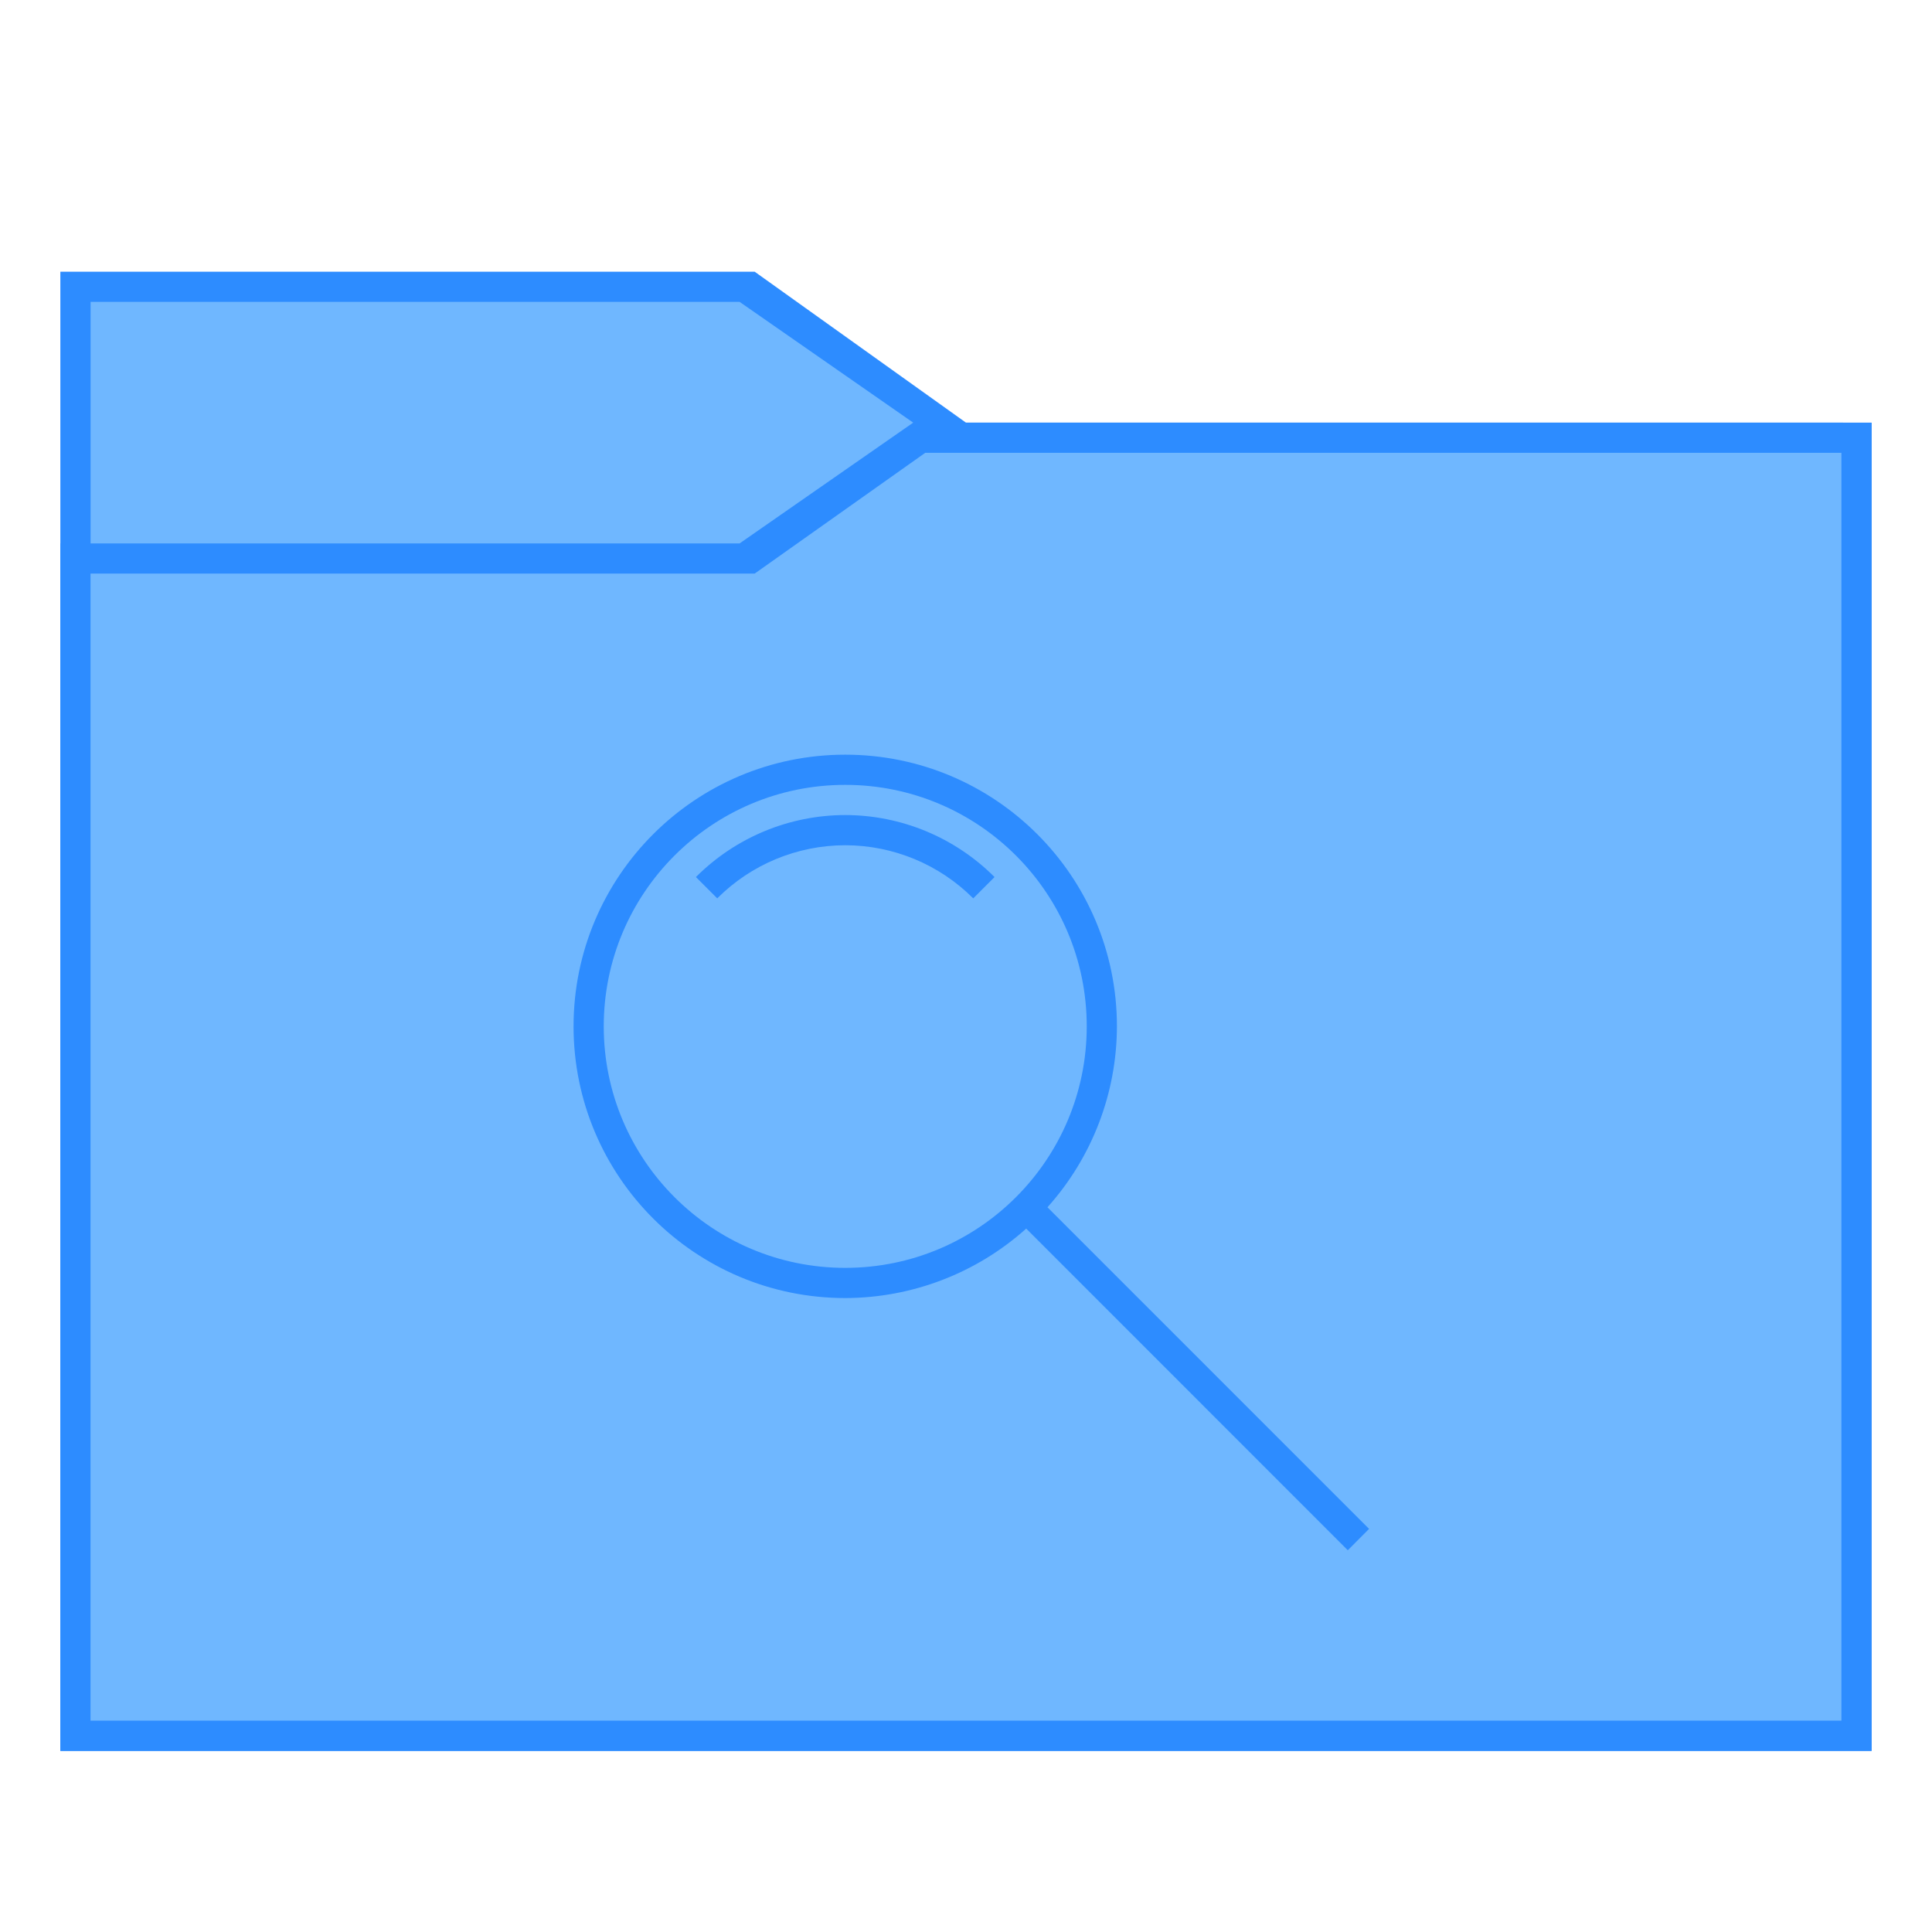
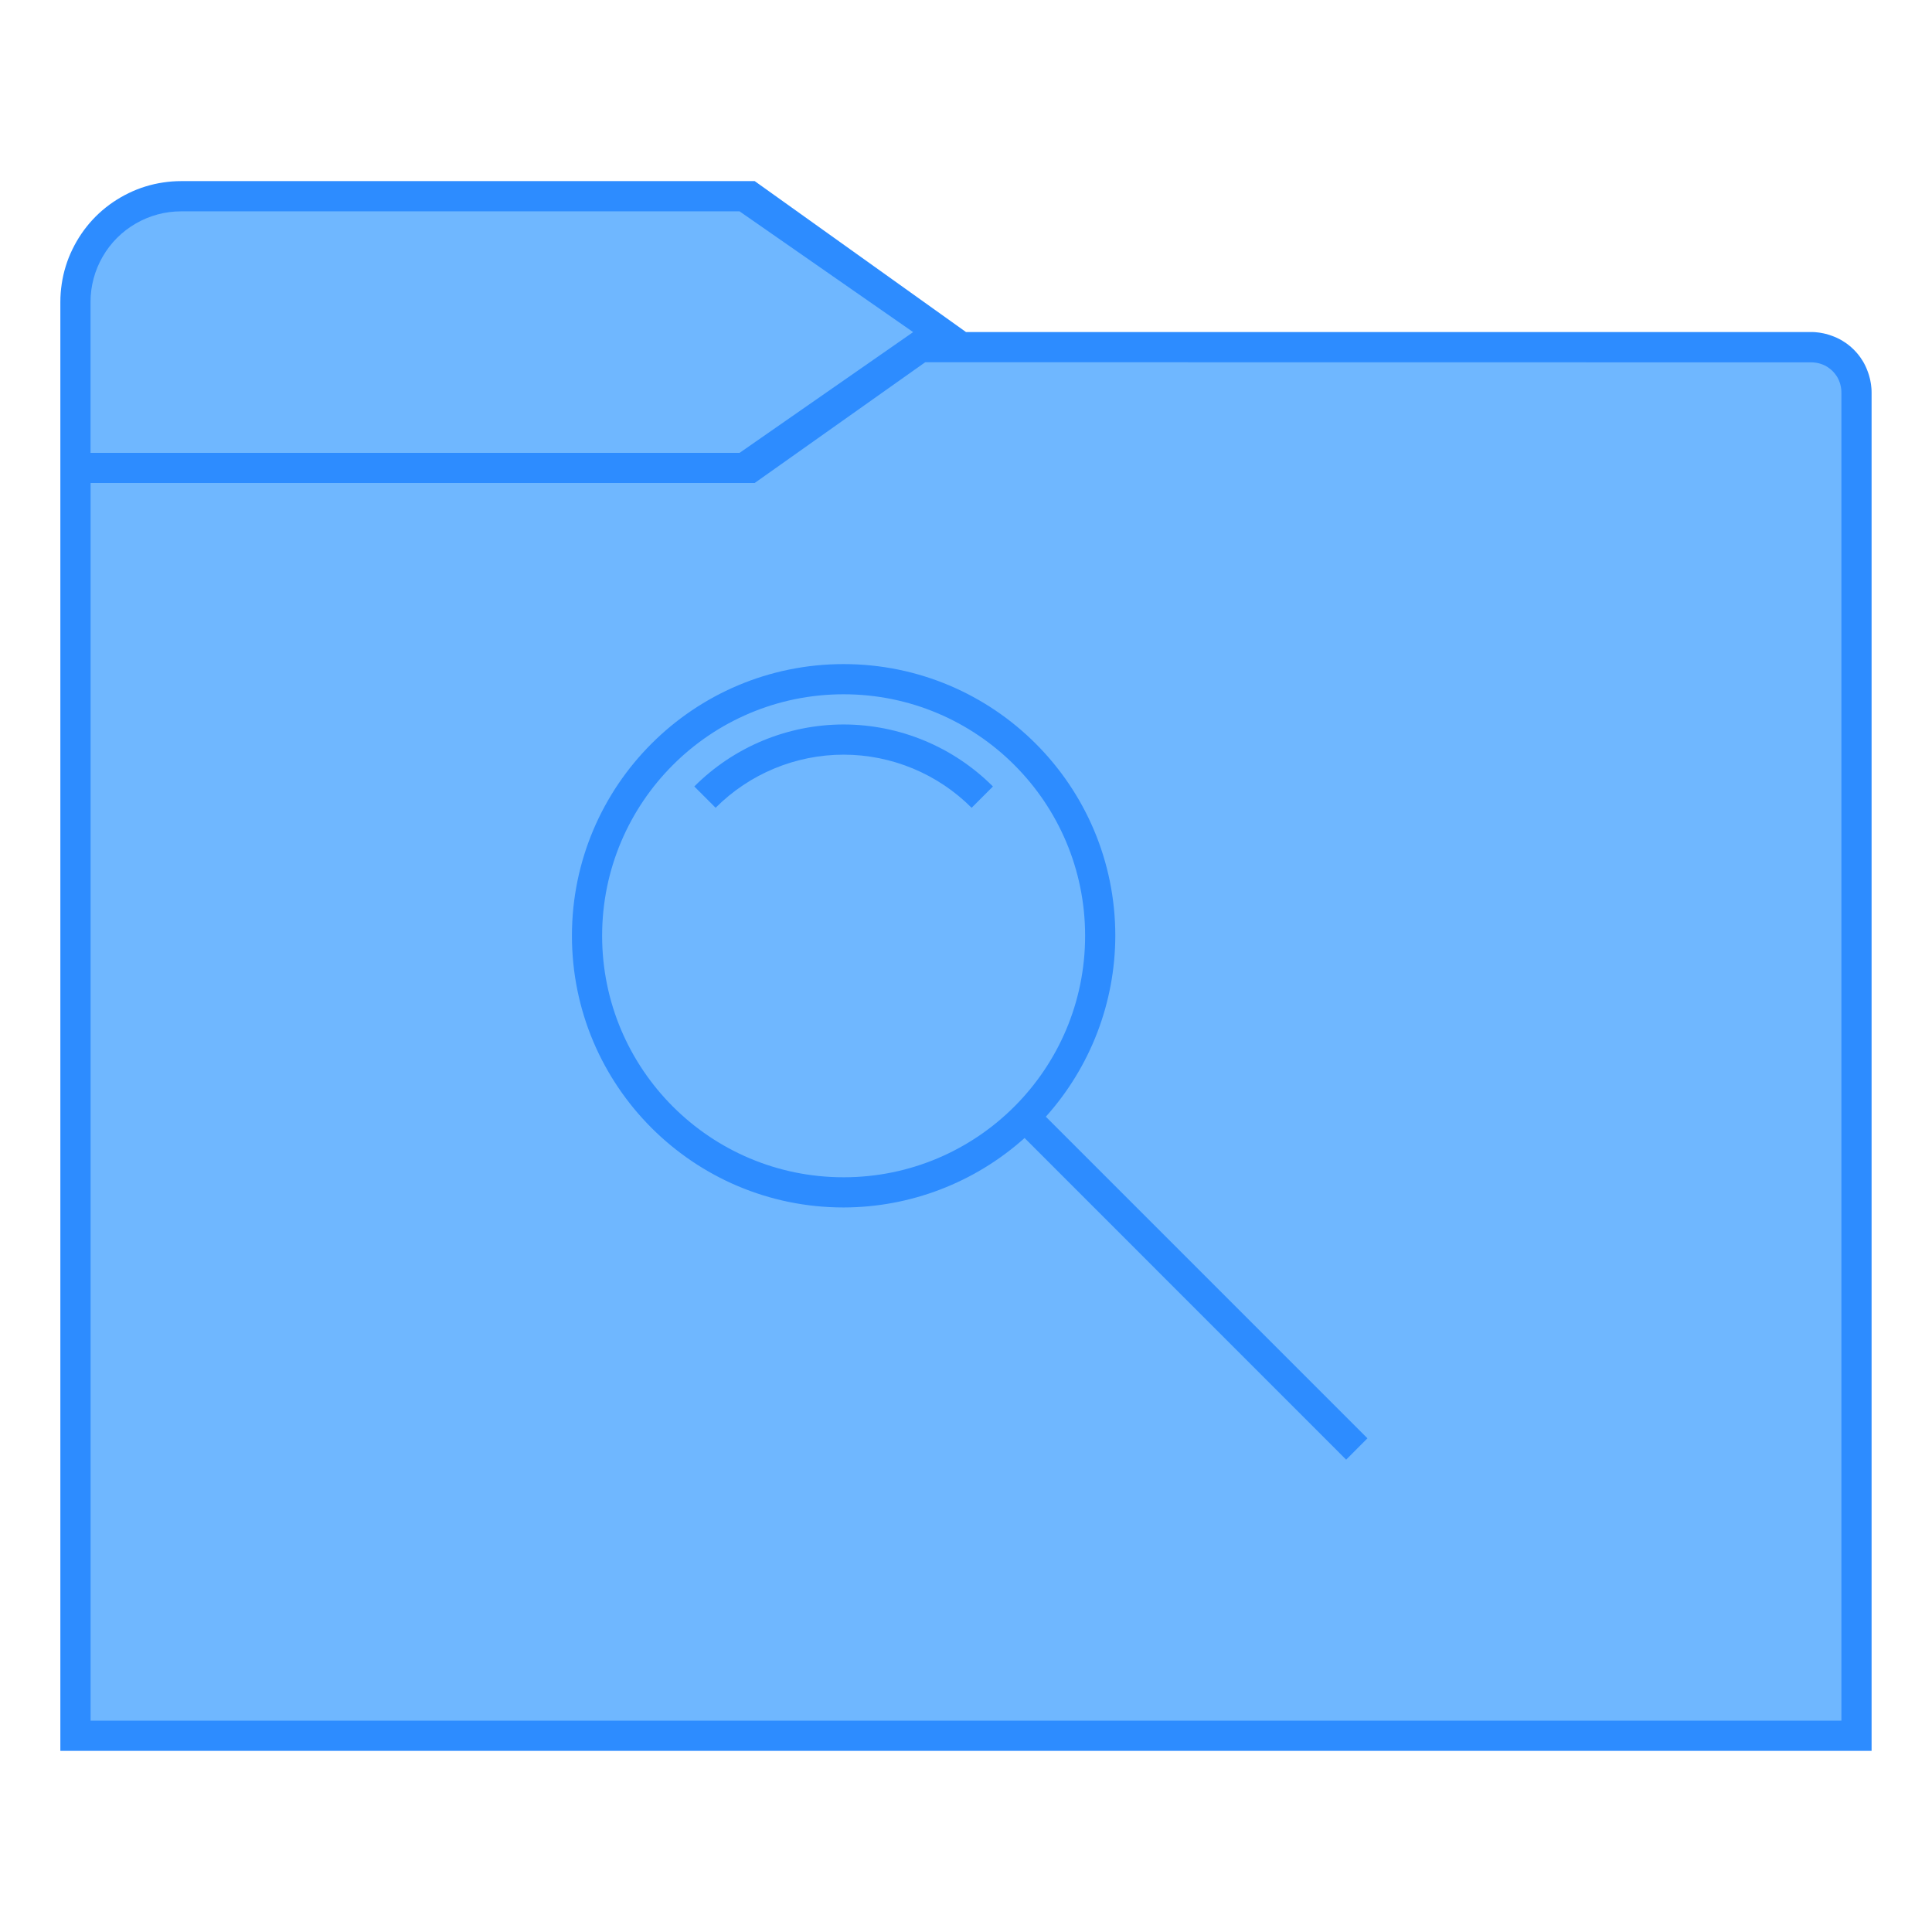
<svg xmlns="http://www.w3.org/2000/svg" width="128" height="128" viewBox="0 0 33.867 33.867" version="1.1" id="svg2634">
  <defs id="defs2628" />
  <g id="layer1" transform="translate(-82.55,-136.1333)">
-     <g id="g860">
-       <path id="path957" d="m 83.608,140.896 h 12.171 l 3.704,2.646 H 115.358 V 166.825 l -31.75,-10e-6 -10e-7,-25.4" style="fill:#2d8cff;stroke:none;stroke-width:0.265px;stroke-linecap:butt;stroke-linejoin:miter;stroke-opacity:1" />
-       <path id="path959" d="m 98.531,143.542 -3.016,2.117 H 83.608 v 21.167 h 31.75 v -23.283 z m 0.238,0.529 h 16.06 v 22.225 H 84.138 V 146.188 H 95.779 Z" style="fill:#2d8cff;fill-opacity:1;stroke:none;stroke-width:0.265px;stroke-linecap:butt;stroke-linejoin:miter;stroke-opacity:1" />
-       <path id="path845" d="m 84.137,146.188 h 11.642 l 2.99,-2.117 h 16.06 v 22.225 H 84.137 Z" style="fill:#6fb7ff;fill-opacity:1;stroke:none;stroke-width:0.265px;stroke-linecap:butt;stroke-linejoin:miter;stroke-opacity:1" />
-       <path id="path843" d="m 84.138,141.425 h 11.377 l 3.043,2.117 -3.043,2.117 H 84.138 Z" style="fill:#6fb7ff;fill-opacity:1;stroke:none;stroke-width:0.265px;stroke-linecap:butt;stroke-linejoin:miter;stroke-opacity:1" />
-       <g id="g853">
+     <g id="g5285">
+       <g id="g4374">
+         <path id="path957" style="fill:#2d8cff;fill-opacity:1;stroke:none;stroke-width:0.265px;stroke-linecap:butt;stroke-linejoin:miter;stroke-opacity:1" d="m 85.725,139.308 a 2.117,2.117 0 0 0 -0.158,0.006 2.117,2.117 0 0 0 -0.157,0.018 2.117,2.117 0 0 0 -0.156,0.029 2.117,2.117 0 0 0 -0.153,0.041 2.117,2.117 0 0 0 -0.149,0.052 2.117,2.117 0 0 0 -0.145,0.064 2.117,2.117 0 0 0 -0.14,0.074 2.117,2.117 0 0 0 -0.134,0.084 2.117,2.117 0 0 0 -0.128,0.094 2.117,2.117 0 0 0 -0.12,0.103 2.117,2.117 0 0 0 -0.112,0.112 2.117,2.117 0 0 0 -0.103,0.12 2.117,2.117 0 0 0 -0.094,0.128 2.117,2.117 0 0 0 -0.084,0.134 2.117,2.117 0 0 0 -0.074,0.14 2.117,2.117 0 0 0 -0.064,0.145 2.117,2.117 0 0 0 -0.052,0.149 2.117,2.117 0 0 0 -0.041,0.153 2.117,2.117 0 0 0 -0.029,0.156 2.117,2.117 0 0 0 -0.018,0.157 2.117,2.117 0 0 0 -0.006,0.158 v 25.4 h 0.521 31.229 v -23.812 c -6e-5,-0.009 -2.1e-4,-0.018 -5.3e-4,-0.027 -2.3e-4,-0.009 -5.3e-4,-0.018 -0.001,-0.027 -5.3e-4,-0.009 -7.9e-4,-0.018 -0.002,-0.027 -7.9e-4,-0.009 -0.002,-0.018 -0.003,-0.027 -8e-4,-0.009 -0.002,-0.018 -0.003,-0.027 -0.001,-0.009 -0.002,-0.018 -0.004,-0.027 -10e-4,-0.009 -0.003,-0.018 -0.005,-0.027 -0.002,-0.009 -0.003,-0.018 -0.005,-0.027 -0.002,-0.009 -0.004,-0.018 -0.006,-0.026 -0.002,-0.009 -0.004,-0.018 -0.007,-0.027 -0.002,-0.009 -0.005,-0.017 -0.007,-0.026 -0.002,-0.009 -0.005,-0.018 -0.008,-0.026 -0.003,-0.009 -0.006,-0.017 -0.009,-0.026 -0.003,-0.008 -0.006,-0.017 -0.009,-0.025 -0.003,-0.009 -0.006,-0.017 -0.01,-0.026 -0.003,-0.008 -0.007,-0.017 -0.01,-0.025 -0.004,-0.008 -0.007,-0.017 -0.011,-0.025 -0.004,-0.008 -0.008,-0.017 -0.012,-0.025 -0.004,-0.008 -0.008,-0.016 -0.012,-0.024 -0.004,-0.008 -0.009,-0.016 -0.013,-0.024 -0.004,-0.008 -0.009,-0.016 -0.013,-0.023 -0.005,-0.008 -0.01,-0.016 -0.015,-0.023 -0.005,-0.008 -0.01,-0.015 -0.015,-0.023 -0.005,-0.008 -0.01,-0.015 -0.015,-0.023 -0.005,-0.007 -0.011,-0.015 -0.016,-0.022 -0.005,-0.007 -0.011,-0.015 -0.017,-0.022 -0.006,-0.007 -0.011,-0.014 -0.017,-0.021 -0.006,-0.007 -0.012,-0.014 -0.018,-0.021 -0.006,-0.007 -0.012,-0.013 -0.018,-0.02 -0.006,-0.007 -0.012,-0.013 -0.019,-0.02 -0.006,-0.007 -0.013,-0.013 -0.02,-0.02 -0.006,-0.006 -0.013,-0.013 -0.02,-0.019 -0.007,-0.006 -0.013,-0.012 -0.02,-0.018 -0.007,-0.006 -0.014,-0.012 -0.021,-0.018 -0.007,-0.006 -0.014,-0.011 -0.021,-0.017 -0.007,-0.006 -0.014,-0.011 -0.022,-0.017 -0.007,-0.005 -0.014,-0.011 -0.022,-0.016 -0.008,-0.005 -0.015,-0.01 -0.023,-0.015 -0.008,-0.005 -0.015,-0.01 -0.023,-0.015 -0.008,-0.005 -0.015,-0.01 -0.023,-0.015 -0.008,-0.005 -0.015,-0.009 -0.023,-0.013 -0.008,-0.005 -0.016,-0.009 -0.024,-0.013 -0.008,-0.004 -0.016,-0.008 -0.024,-0.012 -0.008,-0.004 -0.017,-0.008 -0.025,-0.012 -0.008,-0.004 -0.017,-0.008 -0.025,-0.011 -0.008,-0.004 -0.017,-0.007 -0.025,-0.01 -0.009,-0.003 -0.017,-0.007 -0.026,-0.01 -0.008,-0.003 -0.017,-0.006 -0.025,-0.009 -0.009,-0.003 -0.017,-0.006 -0.026,-0.009 -0.009,-0.003 -0.018,-0.005 -0.026,-0.008 -0.009,-0.003 -0.017,-0.005 -0.026,-0.008 -0.009,-0.002 -0.018,-0.004 -0.027,-0.006 -0.009,-0.002 -0.018,-0.004 -0.026,-0.006 -0.009,-0.002 -0.018,-0.004 -0.027,-0.005 -0.009,-0.002 -0.018,-0.003 -0.027,-0.005 -0.009,-0.001 -0.018,-0.003 -0.027,-0.004 -0.009,-0.001 -0.018,-0.002 -0.027,-0.003 -0.009,-9.8e-4 -0.018,-0.002 -0.027,-0.003 -0.009,-6.3e-4 -0.018,-0.001 -0.027,-0.002 -0.009,-4.5e-4 -0.018,-7.9e-4 -0.027,-0.001 -0.009,-2.7e-4 -0.018,-4.2e-4 -0.027,-5e-4 H 99.483 l -3.704,-2.646 z m 2.116,2.074 a 2.117,2.117 0 0 1 5.29e-4,0.002 2.117,2.117 0 0 0 -5.29e-4,-0.002 z m -0.002,0.152 a 2.117,2.117 0 0 1 -5.29e-4,0.007 2.117,2.117 0 0 0 5.29e-4,-0.007 z m -0.001,0.019 a 2.117,2.117 0 0 1 -5.29e-4,0.007 2.117,2.117 0 0 0 5.29e-4,-0.007 z" />
+         <path id="path959" d="m 98.531,143.542 -3.016,2.117 -10.848,-1e-5 v 20.637 H 114.3 v -22.225 z m 0.238,0.529 h 16.06 v 22.225 H 84.138 V 146.188 H 95.779 Z" style="fill:#2d8cff;fill-opacity:1;stroke:none;stroke-width:0.265px;stroke-linecap:butt;stroke-linejoin:miter;stroke-opacity:1" />
+         <path id="path845" style="fill:#6fb7ff;fill-opacity:1;stroke:none;stroke-width:0.265px;stroke-linecap:butt;stroke-linejoin:miter;stroke-opacity:1" d="M 98.769,142.483 95.779,144.6 H 84.138 v 21.696 H 114.829 V 143.028 a 0.529,0.529 0 0 0 0,-0.005 0.529,0.529 0 0 0 0,-0.01 0.529,0.529 0 0 0 -0.005,-0.069 0.529,0.529 0 0 0 -0.013,-0.068 0.529,0.529 0 0 0 -0.022,-0.066 0.529,0.529 0 0 0 -0.03,-0.062 0.529,0.529 0 0 0 -0.039,-0.057 0.529,0.529 0 0 0 -0.045,-0.052 0.529,0.529 0 0 0 -0.052,-0.045 0.529,0.529 0 0 0 -0.057,-0.039 0.529,0.529 0 0 0 -0.062,-0.03 0.529,0.529 0 0 0 -0.066,-0.022 0.529,0.529 0 0 0 -0.068,-0.013 0.529,0.529 0 0 0 -0.069,-0.005 z" />
+         <path id="path843" style="fill:#6fb7ff;fill-opacity:1;stroke:none;stroke-width:0.265px;stroke-linecap:butt;stroke-linejoin:miter;stroke-opacity:1" d="m 85.725,139.838 a 1.588,1.588 0 0 0 -0.411,0.054 1.588,1.588 0 0 0 -0.383,0.159 1.588,1.588 0 0 0 -0.329,0.252 1.588,1.588 0 0 0 -0.252,0.329 1.588,1.588 0 0 0 -0.159,0.383 1.588,1.588 0 0 0 -0.054,0.411 v 2.646 h 11.377 l 3.043,-2.117 -3.043,-2.117 z" />
+       </g>
+       <g id="g860" transform="translate(-0.02842275,-1.58791)">
        <path style="opacity:1;fill:#2d8cff;fill-opacity:1;fill-rule:evenodd;stroke:none;stroke-width:1;stroke-linecap:round;stroke-linejoin:bevel;stroke-miterlimit:4;stroke-dasharray:none;stroke-opacity:1" d="M 56,50 A 18,18 0 0 0 38,68 18,18 0 0 0 56,86 18,18 0 0 0 67.99,81.398 l 21.305,21.311 1.41,-1.416 -21.307,-21.307 A 18,18 0 0 0 74,68 18,18 0 0 0 56,50 Z m 0,2 A 16,16 0 0 1 72,68 16,16 0 0 1 56,84 16,16 0 0 1 40,68 16,16 0 0 1 56,52 Z m 0,2 a 14,14 0 0 0 -9.893,4.107 l 1.412,1.412 A 12,12 0 0 1 56,56 a 12,12 0 0 1 8.48,3.52 l 1.412,-1.412 A 14,14 0 0 0 56,54 Z" transform="matrix(0.2645833,0,0,0.2645833,82.55,136.1333)" id="path853" />
      </g>
    </g>
  </g>
</svg>
